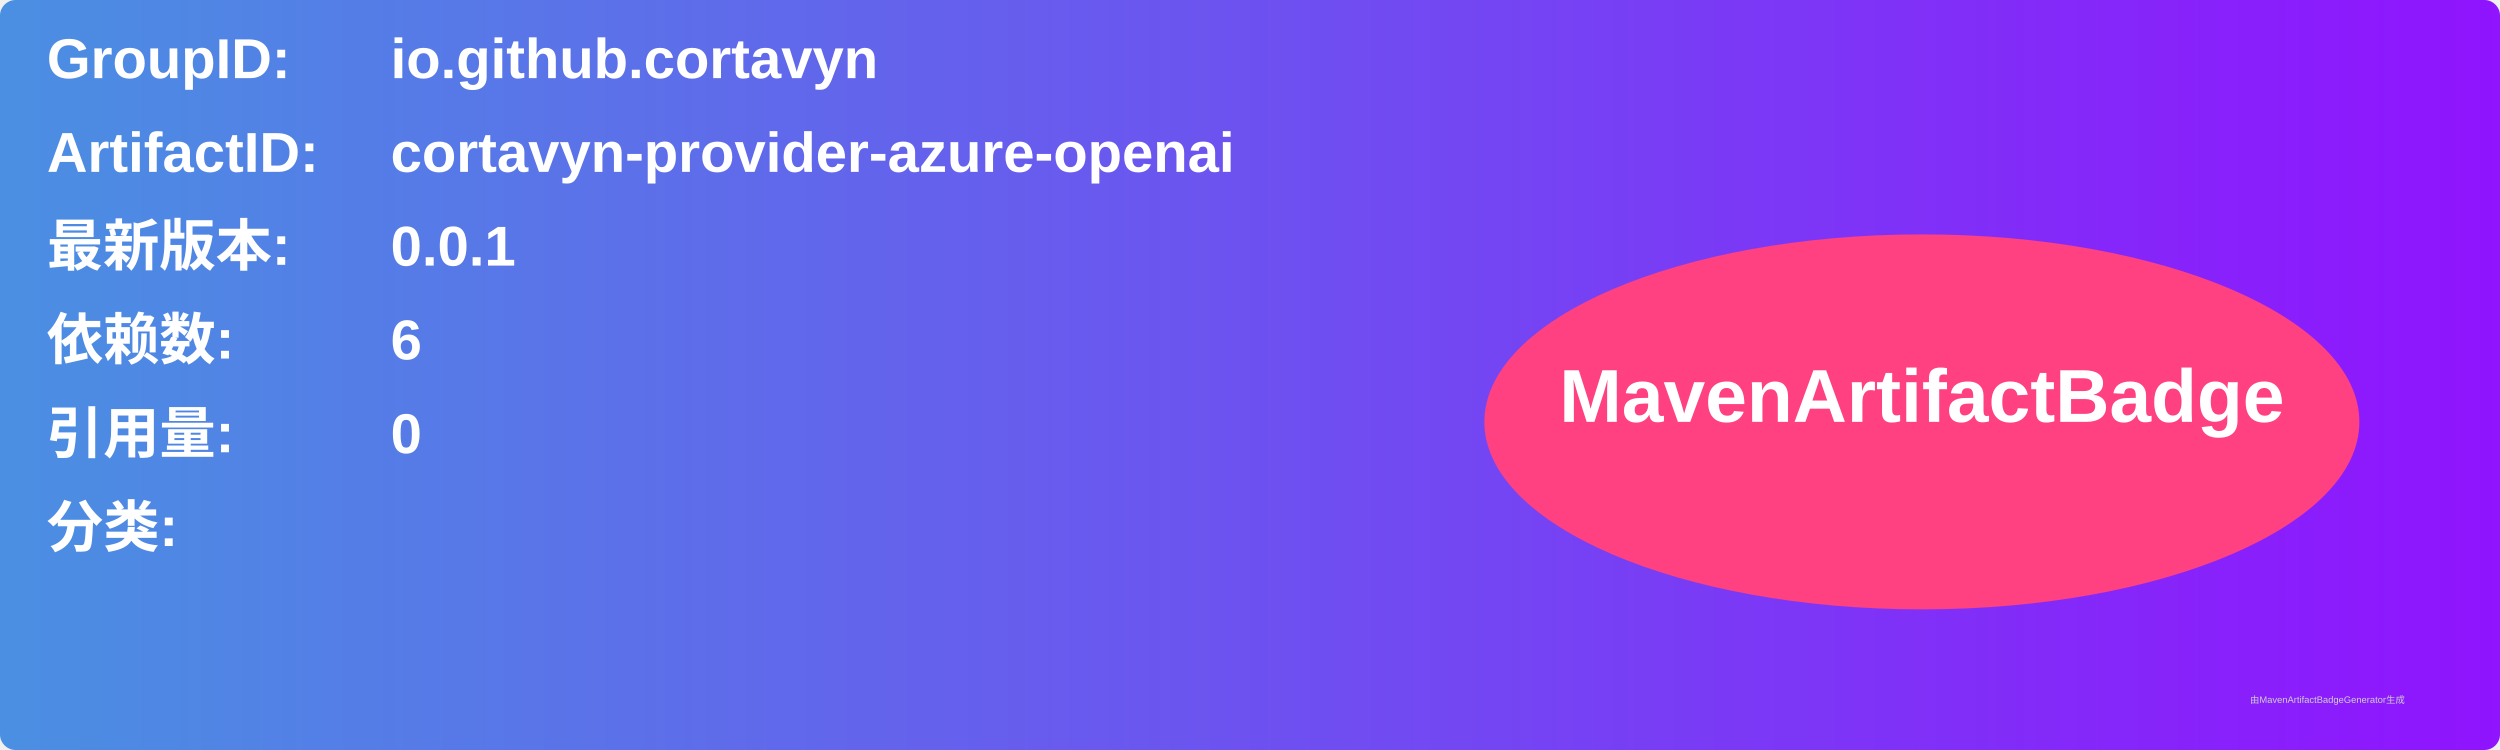
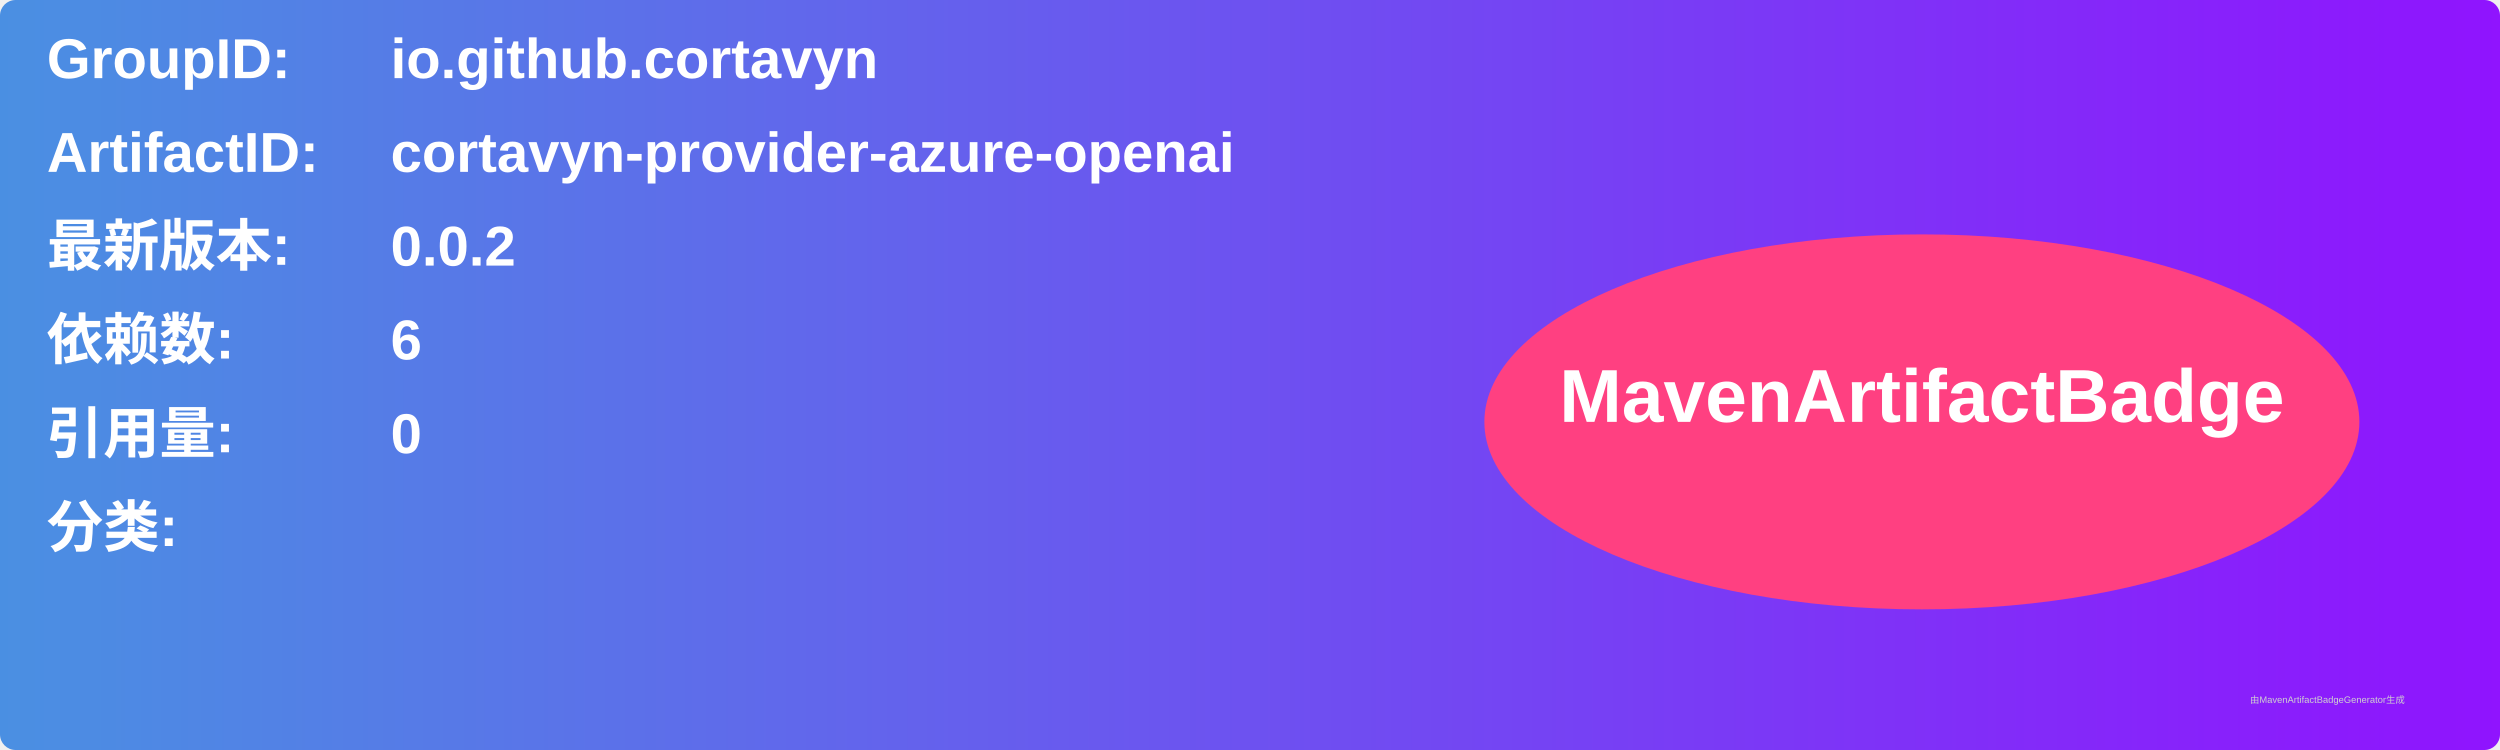
<svg xmlns="http://www.w3.org/2000/svg" width="800" height="240" viewBox="0 0 800 240">
  <linearGradient id="grad" x1="0%" y1="0%" x2="100%" y2="0%">
    <stop offset="0%" stop-color="#4a90e2" />
    <stop offset="100%" stop-color="#9013fe" />
  </linearGradient>
  <rect width="100%" height="100%" rx="5" ry="5" fill="url(#grad)" />
  <g transform="translate(15, 15)">
    <text x="0" y="10" font-family="Arial" font-size="18" fill="white" font-weight="bold" width="260">GroupID:</text>
    <text x="110" y="10" font-family="Arial" font-size="18" fill="white" font-weight="bold" width="460">io.github.cortavyn</text>
    <text x="0" y="40" font-family="Arial" font-size="18" fill="white" font-weight="bold" width="260">ArtifactID:</text>
    <text x="110" y="40" font-family="Arial" font-size="18" fill="white" font-weight="bold" width="460">cortavyn-provider-azure-openai</text>
    <text x="0" y="70" font-family="Arial" font-size="18" fill="white" font-weight="bold">最新版本:</text>
    <text x="110" y="70" font-family="Arial" font-size="18" fill="white" font-weight="bold">
-       <tspan font-weight="bold">0.0.1</tspan>
+       <tspan font-weight="bold">0.0.2</tspan>
    </text>
    <text x="0" y="100" font-family="Arial" font-size="18" fill="white" font-weight="bold">依赖数: </text>
    <text x="110" y="100" font-family="Arial" font-size="18" fill="white">
      <tspan font-weight="bold">6</tspan>
    </text>
    <text x="0" y="130" font-family="Arial" font-size="18" fill="white" font-weight="bold">引用量: </text>
    <text x="110" y="130" font-family="Arial" font-size="18" fill="white">
      <tspan font-weight="bold">0</tspan>
    </text>
    <text x="0" y="160" font-family="Arial" font-size="18" fill="white" font-weight="bold">分类:</text>
    <text x="10" y="190" font-family="Arial" font-size="10" fill="white">
      <tspan font-weight="bold" />
    </text>
    <ellipse cx="600" cy="120" rx="140" ry="60" fill="#ff4081" />
    <text x="600" y="120" text-anchor="middle" font-family="Arial" font-size="24" fill="white" font-weight="bold">MavenArtifactBadge</text>
  </g>
  <text x="720" y="225" font-family="Arial" font-size="3" fill="#d0d0d0">由MavenArtifactBadgeGenerator生成</text>
</svg>
